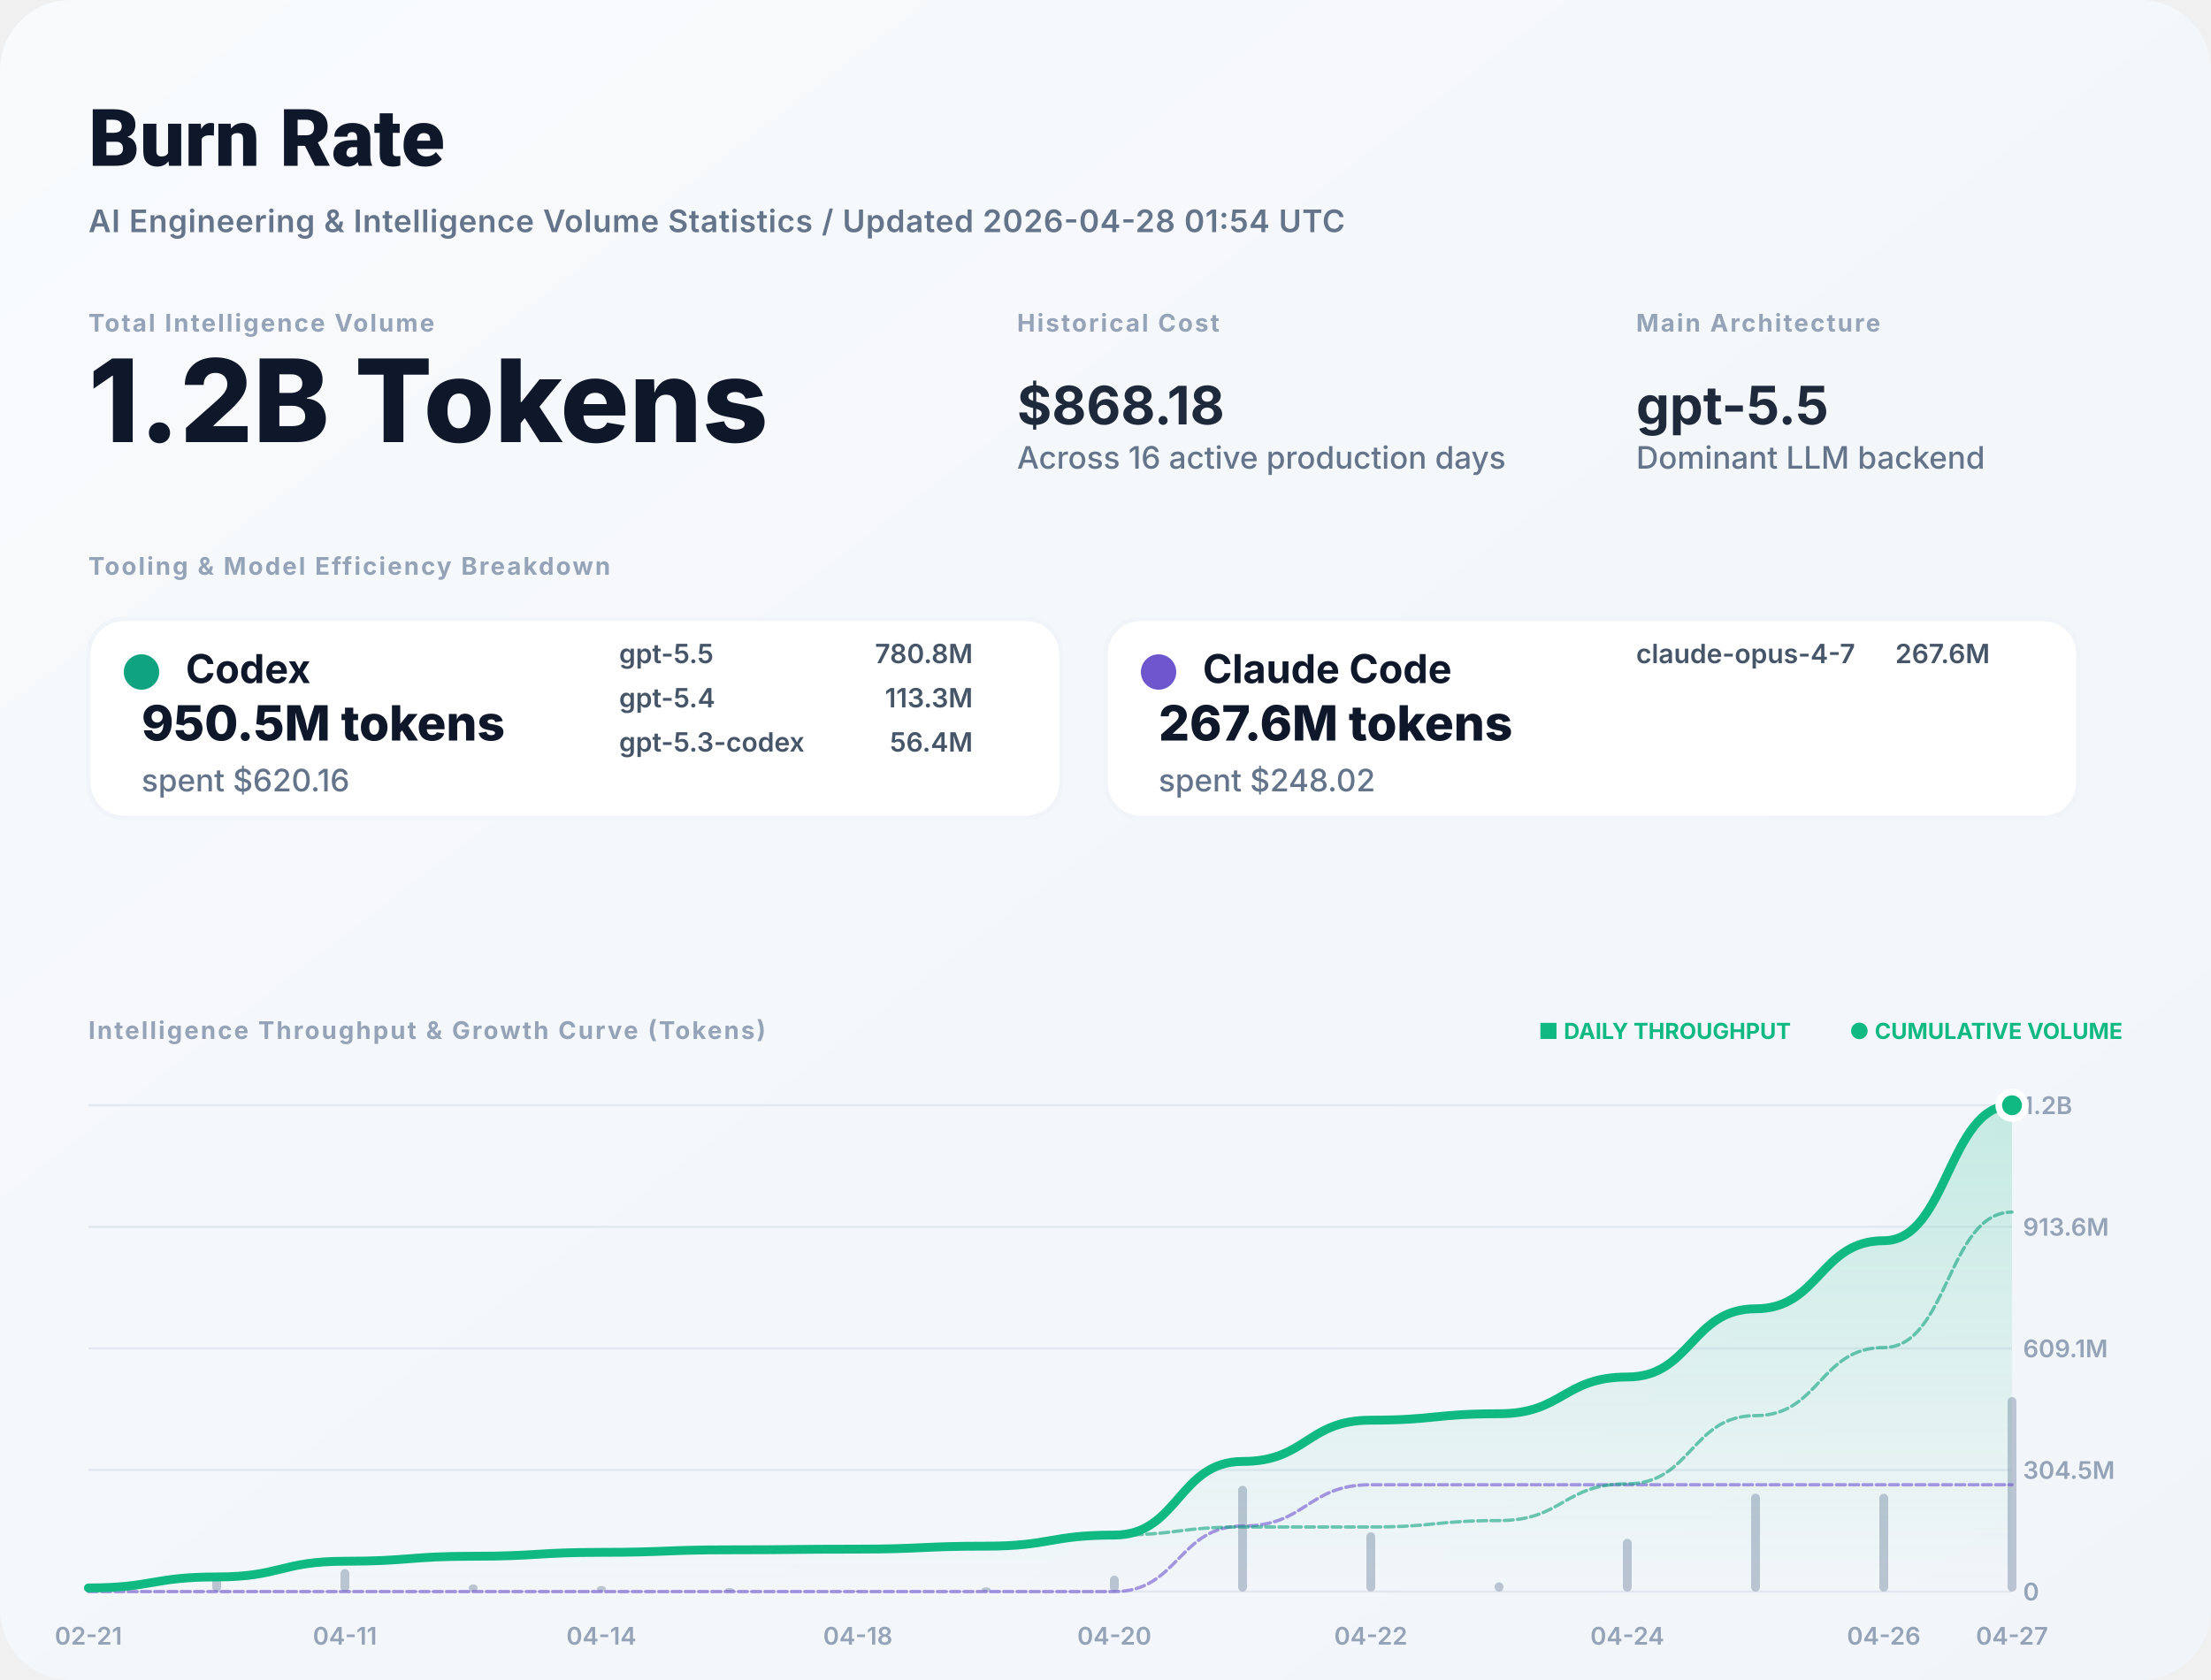
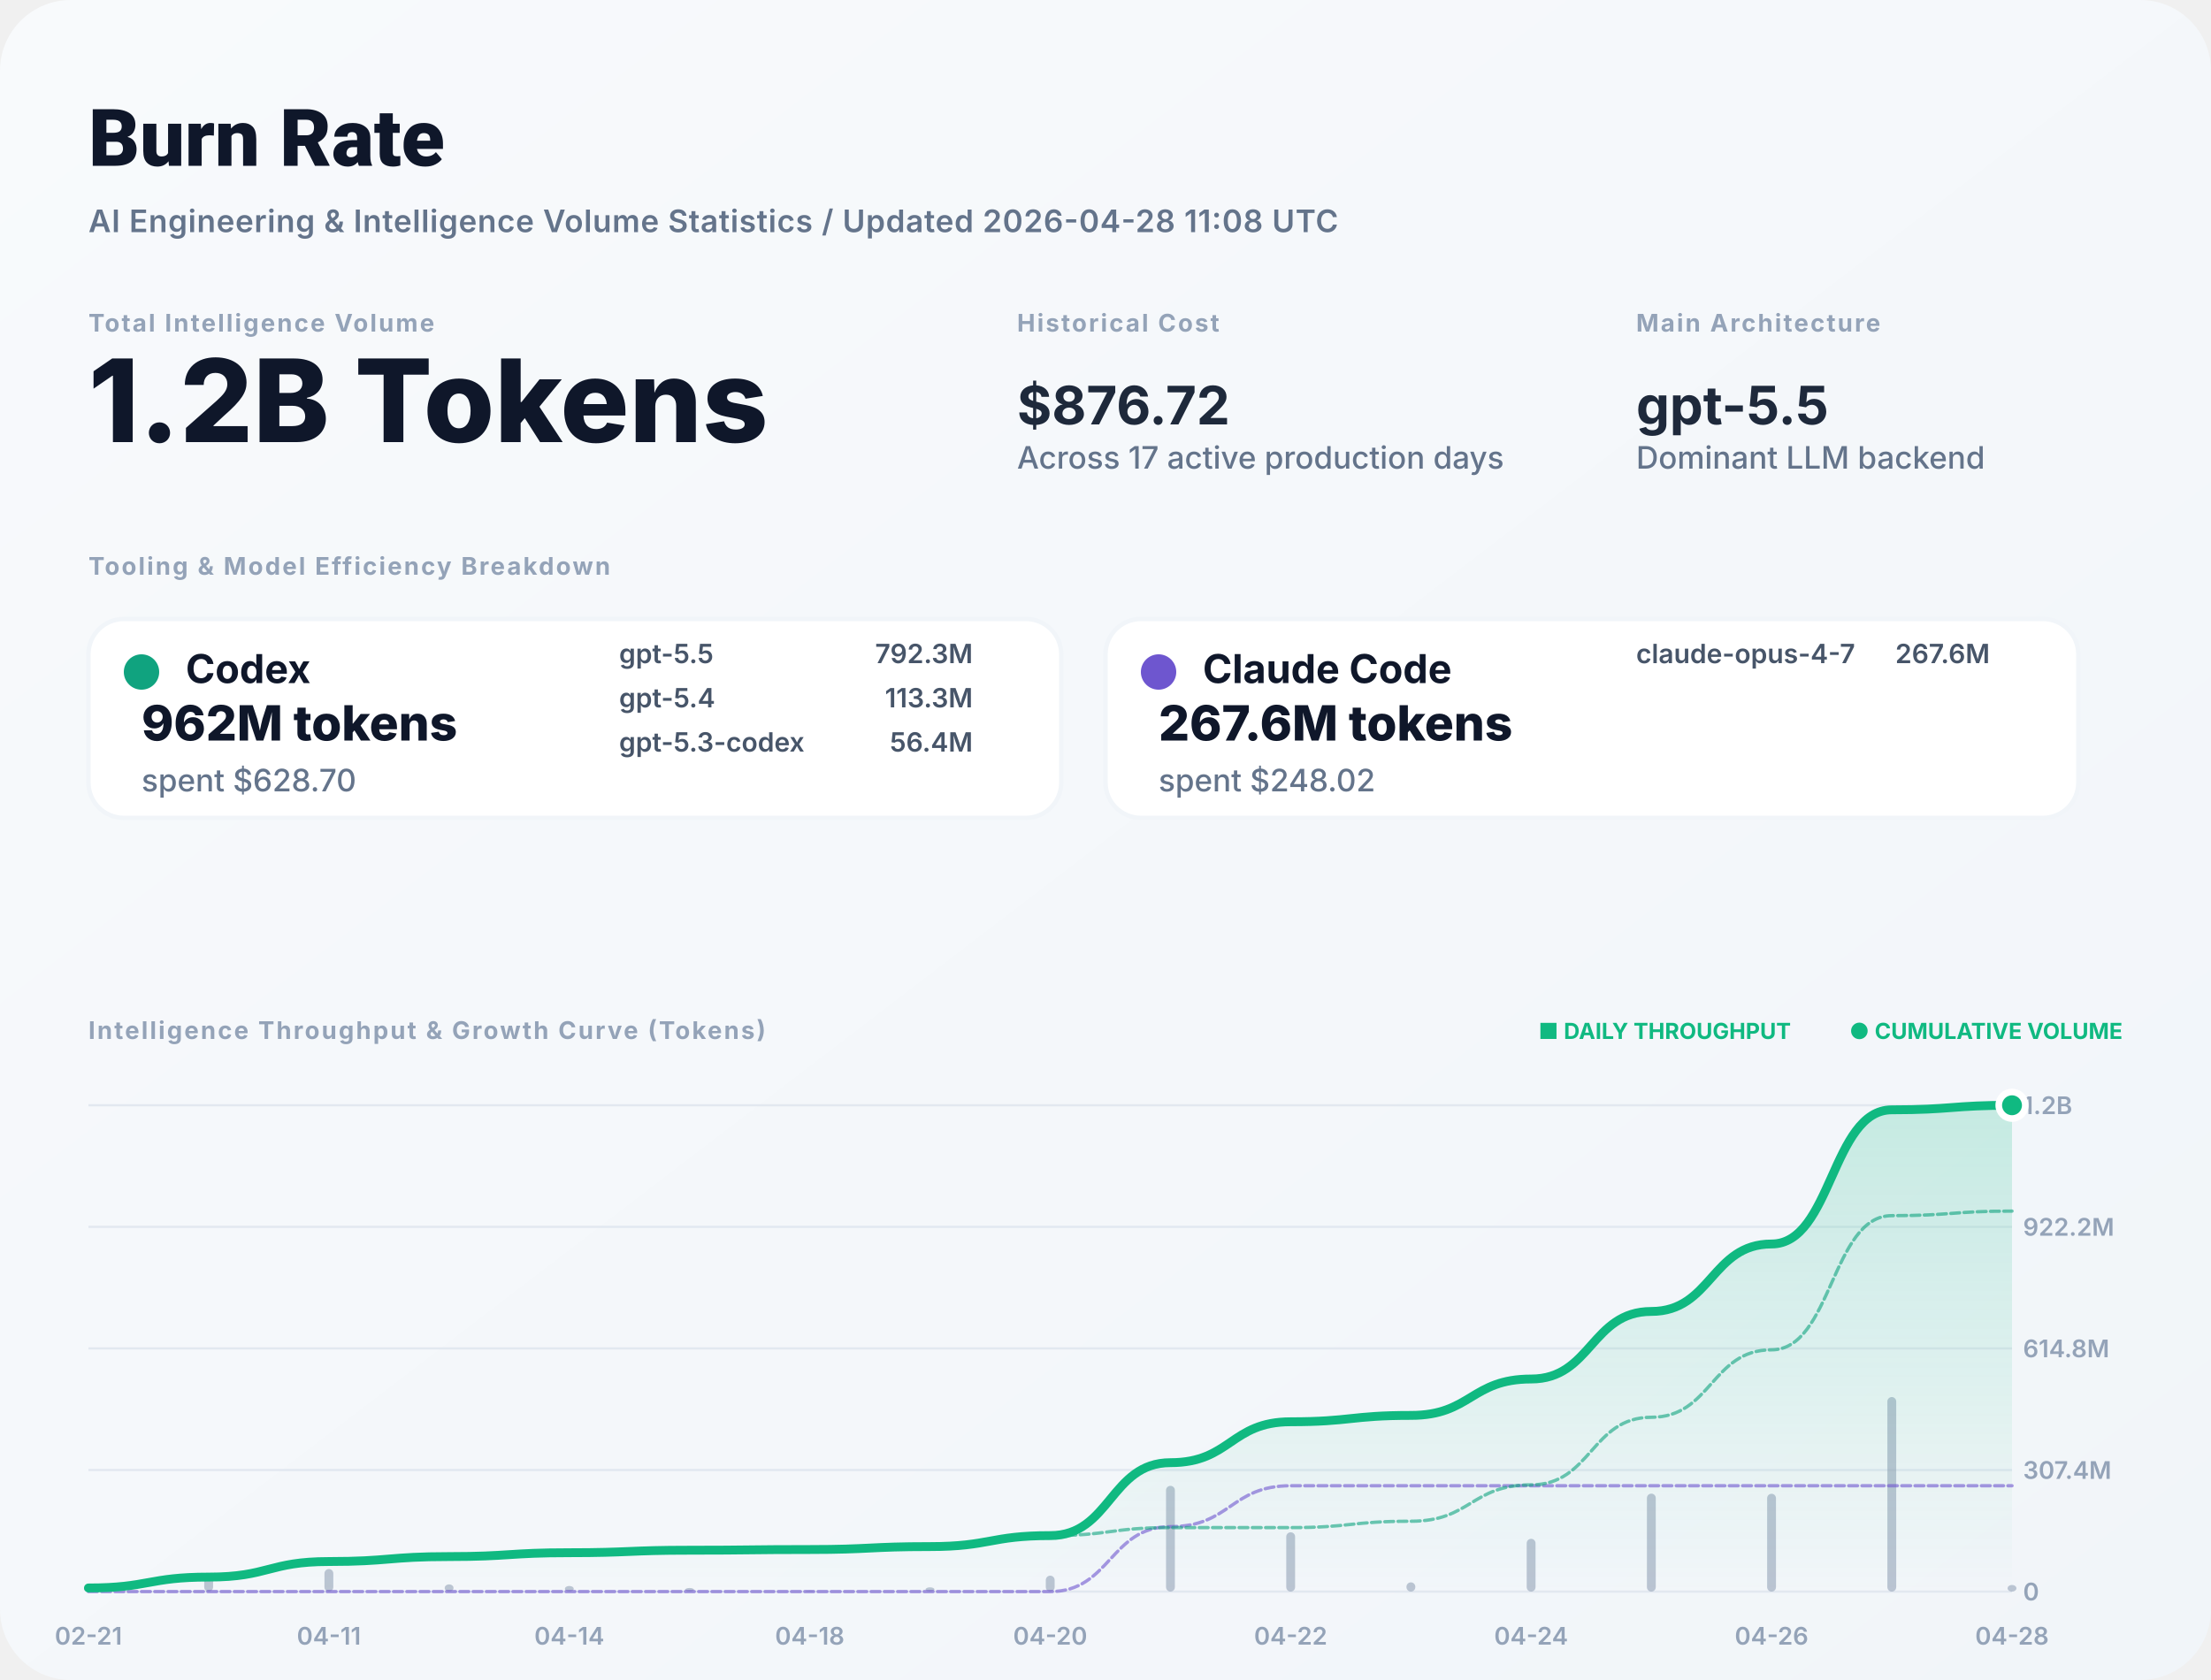
<svg xmlns="http://www.w3.org/2000/svg" width="1000" height="760" viewBox="0 0 1000 760" fill="none">
  <defs>
    <linearGradient id="bg" x1="0" x2="1" y1="0" y2="1">
      <stop stop-color="#F8FAFC" />
      <stop offset="1" stop-color="#F1F5F9" />
    </linearGradient>
    <filter id="shadow" x="-5%" y="-5%" width="110%" height="110%">
      <feDropShadow dx="0" dy="4" stdDeviation="12" flood-color="#000" flood-opacity="0.05" />
    </filter>
    <linearGradient id="lineGrad" x1="0" y1="0" x2="0" y2="1">
      <stop stop-color="#10B981" stop-opacity="0.2" />
      <stop offset="1" stop-color="#10B981" stop-opacity="0" />
    </linearGradient>
  </defs>
  <style>
    .title { font: 800 36px -apple-system, BlinkMacSystemFont, "Segoe UI", Roboto, sans-serif; fill: #0F172A; }
    .subtitle { font: 600 14px -apple-system, sans-serif; fill: #64748B; letter-spacing: 0.02em; }
    .label { font: 700 11px -apple-system, sans-serif; letter-spacing: 0.08em; text-transform: uppercase; fill: #94A3B8; }
    .total-val { font: 800 52px -apple-system, sans-serif; fill: #0F172A; }
    .stat-val { font: 700 24px -apple-system, sans-serif; fill: #1E293B; }
    .tool-name { font: 700 18px -apple-system, sans-serif; fill: #0F172A; }
    .tool-metric { font: 800 22px -apple-system, sans-serif; fill: #0F172A; }
    .tool-muted { font: 500 14px -apple-system, sans-serif; fill: #64748B; }
    .model-item { font: 600 12px -apple-system, sans-serif; fill: #475569; }
    .chart-label { font: 600 11px -apple-system, sans-serif; fill: #94A3B8; }
    .badge { font: 700 10px -apple-system, sans-serif; fill: #10B981; }
  </style>
  <rect width="1000" height="760" rx="32" fill="url(#bg)" />
  <text x="40" y="75" class="title">Burn Rate</text>
-   <text x="40" y="105" class="subtitle">AI Engineering &amp; Intelligence Volume Statistics / Updated 2026-04-28 01:54 UTC</text>
+   <text x="40" y="105" class="subtitle">AI Engineering &amp; Intelligence Volume Statistics / Updated 2026-04-28 11:08 UTC</text>
  <g transform="translate(40, 150)">
    <g>
      <text y="0" class="label">Total Intelligence Volume</text>
      <text y="50" class="total-val">1.2B Tokens</text>
    </g>
    <g transform="translate(420, 0)">
      <text y="0" class="label">Historical Cost</text>
-       <text y="42" class="stat-val">$868.18</text>
-       <text y="62" class="tool-muted">Across 16 active production days</text>
+       <text y="42" class="stat-val">$876.72</text>
+       <text y="62" class="tool-muted">Across 17 active production days</text>
    </g>
    <g transform="translate(700, 0)">
      <text y="0" class="label">Main Architecture</text>
      <text y="42" class="stat-val" fill="#10B981">gpt-5.5</text>
      <text y="62" class="tool-muted">Dominant LLM backend</text>
    </g>
  </g>
  <g transform="translate(40, 260)">
    <text y="0" class="label">Tooling &amp; Model Efficiency Breakdown</text>
  </g>
  <g transform="translate(40, 280)">
    <rect width="440" height="90" rx="16" fill="white" stroke="#F1F5F9" stroke-width="2" />
    <circle cx="24" cy="24" r="8" fill="#10A37F" />
    <text x="44" y="29" class="tool-name">Codex</text>
-     <text x="24" y="55" class="tool-metric">950.5M tokens</text>
-     <text x="24" y="78" class="tool-muted">spent $620.16</text>
+     <text x="24" y="55" class="tool-metric">962M tokens</text>
+     <text x="24" y="78" class="tool-muted">spent $628.70</text>
    <g transform="translate(240, 20)">
      <text x="0" y="0" class="model-item">gpt-5.5</text>
-       <text x="160" y="0" class="model-item" text-anchor="end">780.8M</text>
+       <text x="160" y="0" class="model-item" text-anchor="end">792.3M</text>
      <text x="0" y="20" class="model-item">gpt-5.4</text>
      <text x="160" y="20" class="model-item" text-anchor="end">113.3M</text>
      <text x="0" y="40" class="model-item">gpt-5.3-codex</text>
      <text x="160" y="40" class="model-item" text-anchor="end">56.4M</text>
    </g>
  </g>
  <g transform="translate(500, 280)">
    <rect width="440" height="90" rx="16" fill="white" stroke="#F1F5F9" stroke-width="2" />
    <circle cx="24" cy="24" r="8" fill="#6E56CF" />
    <text x="44" y="29" class="tool-name">Claude Code</text>
    <text x="24" y="55" class="tool-metric">267.6M tokens</text>
    <text x="24" y="78" class="tool-muted">spent $248.02</text>
    <g transform="translate(240, 20)">
      <text x="0" y="0" class="model-item">claude-opus-4-7</text>
      <text x="160" y="0" class="model-item" text-anchor="end">267.6M</text>
    </g>
  </g>
  <g transform="translate(40, 470)">
    <text y="0" class="label">Intelligence Throughput &amp; Growth Curve (Tokens)</text>
    <g transform="translate(920, 0)" text-anchor="end">
      <text x="0" y="0" class="badge">● CUMULATIVE VOLUME</text>
      <text x="-150" y="0" class="badge" fill="#94A3B8">■ DAILY THROUGHPUT</text>
    </g>
  </g>
  <g>
    <line x1="40" y1="720" x2="910" y2="720" stroke="#E2E8F0" stroke-width="1" />
    <text x="915" y="724" class="chart-label">0</text>
    <line x1="40" y1="665" x2="910" y2="665" stroke="#E2E8F0" stroke-width="1" />
-     <text x="915" y="669" class="chart-label">304.5M</text>
+     <text x="915" y="669" class="chart-label">307.4M</text>
    <line x1="40" y1="610" x2="910" y2="610" stroke="#E2E8F0" stroke-width="1" />
-     <text x="915" y="614" class="chart-label">609.1M</text>
+     <text x="915" y="614" class="chart-label">614.8M</text>
    <line x1="40" y1="555" x2="910" y2="555" stroke="#E2E8F0" stroke-width="1" />
-     <text x="915" y="559" class="chart-label">913.6M</text>
+     <text x="915" y="559" class="chart-label">922.2M</text>
    <line x1="40" y1="500" x2="910" y2="500" stroke="#E2E8F0" stroke-width="1" />
    <text x="915" y="504" class="chart-label">1.2B</text>
    <text x="40" y="744" text-anchor="middle" class="chart-label">02-21</text>
-     <text x="156" y="744" text-anchor="middle" class="chart-label">04-11</text>
-     <text x="272" y="744" text-anchor="middle" class="chart-label">04-14</text>
-     <text x="388" y="744" text-anchor="middle" class="chart-label">04-18</text>
-     <text x="504" y="744" text-anchor="middle" class="chart-label">04-20</text>
-     <text x="620" y="744" text-anchor="middle" class="chart-label">04-22</text>
-     <text x="736" y="744" text-anchor="middle" class="chart-label">04-24</text>
-     <text x="852" y="744" text-anchor="middle" class="chart-label">04-26</text>
-     <text x="910" y="744" text-anchor="middle" class="chart-label">04-27</text>
+     <text x="148.75" y="744" text-anchor="middle" class="chart-label">04-11</text>
+     <text x="257.5" y="744" text-anchor="middle" class="chart-label">04-14</text>
+     <text x="366.25" y="744" text-anchor="middle" class="chart-label">04-18</text>
+     <text x="475" y="744" text-anchor="middle" class="chart-label">04-20</text>
+     <text x="583.75" y="744" text-anchor="middle" class="chart-label">04-22</text>
+     <text x="692.5" y="744" text-anchor="middle" class="chart-label">04-24</text>
+     <text x="801.25" y="744" text-anchor="middle" class="chart-label">04-26</text>
+     <text x="910" y="744" text-anchor="middle" class="chart-label">04-28</text>
    <g opacity="0.6">
      <rect x="38" y="717.627" width="4" height="2.373" fill="#94A3B8" rx="2" />
-       <rect x="96" y="712.862" width="4" height="7.138" fill="#94A3B8" rx="2" />
-       <rect x="154" y="709.802" width="4" height="10.198" fill="#94A3B8" rx="2" />
-       <rect x="212" y="716.75" width="4" height="3.25" fill="#94A3B8" rx="2" />
-       <rect x="270" y="717.469" width="4" height="2.531" fill="#94A3B8" rx="2" />
-       <rect x="328" y="718.361" width="4" height="1.639" fill="#94A3B8" rx="2" />
-       <rect x="386" y="719.548" width="4" height="0.452" fill="#94A3B8" rx="2" />
-       <rect x="444" y="718.068" width="4" height="1.932" fill="#94A3B8" rx="2" />
-       <rect x="502" y="712.801" width="4" height="7.199" fill="#94A3B8" rx="2" />
-       <rect x="560" y="672.166" width="4" height="47.834" fill="#94A3B8" rx="2" />
-       <rect x="618" y="693.172" width="4" height="26.828" fill="#94A3B8" rx="2" />
-       <rect x="676" y="715.827" width="4" height="4.173" fill="#94A3B8" rx="2" />
-       <rect x="734" y="696.129" width="4" height="23.871" fill="#94A3B8" rx="2" />
-       <rect x="792" y="675.687" width="4" height="44.313" fill="#94A3B8" rx="2" />
-       <rect x="850" y="675.759" width="4" height="44.241" fill="#94A3B8" rx="2" />
-       <rect x="908" y="632" width="4" height="88" fill="#94A3B8" rx="2" />
+       <rect x="92.375" y="712.862" width="4" height="7.138" fill="#94A3B8" rx="2" />
+       <rect x="146.75" y="709.802" width="4" height="10.198" fill="#94A3B8" rx="2" />
+       <rect x="201.125" y="716.75" width="4" height="3.25" fill="#94A3B8" rx="2" />
+       <rect x="255.5" y="717.469" width="4" height="2.531" fill="#94A3B8" rx="2" />
+       <rect x="309.875" y="718.361" width="4" height="1.639" fill="#94A3B8" rx="2" />
+       <rect x="364.25" y="719.548" width="4" height="0.452" fill="#94A3B8" rx="2" />
+       <rect x="418.625" y="718.068" width="4" height="1.932" fill="#94A3B8" rx="2" />
+       <rect x="473" y="712.801" width="4" height="7.199" fill="#94A3B8" rx="2" />
+       <rect x="527.375" y="672.166" width="4" height="47.834" fill="#94A3B8" rx="2" />
+       <rect x="581.75" y="693.172" width="4" height="26.828" fill="#94A3B8" rx="2" />
+       <rect x="636.125" y="715.827" width="4" height="4.173" fill="#94A3B8" rx="2" />
+       <rect x="690.5" y="696.129" width="4" height="23.871" fill="#94A3B8" rx="2" />
+       <rect x="744.875" y="675.687" width="4" height="44.313" fill="#94A3B8" rx="2" />
+       <rect x="799.25" y="675.759" width="4" height="44.241" fill="#94A3B8" rx="2" />
+       <rect x="853.625" y="632" width="4" height="88" fill="#94A3B8" rx="2" />
+       <rect x="908" y="717.015" width="4" height="2.985" fill="#94A3B8" rx="2" />
    </g>
-     <path d="M 40,718.348 C 69,718.348 69,713.378 98,713.378 C 127,713.378 127,706.277 156,706.277 C 185,706.277 185,704.014 214,704.014 C 243,704.014 243,702.252 272,702.252 C 301,702.252 301,701.11 330,701.11 C 359,701.11 359,700.796 388,700.796 C 417,700.796 417,699.45 446,699.45 C 475,699.45 475,694.438 504,694.438 C 533,694.438 533,661.133 562,661.133 C 591,661.133 591,642.454 620,642.454 C 649,642.454 649,639.548 678,639.548 C 707,639.548 707,622.928 736,622.928 C 765,622.928 765,592.074 794,592.074 C 823,592.074 823,561.271 852,561.271 C 881,561.271 881,500 910,500 L 910,720 L 40,720 Z" fill="url(#lineGrad)" />
-     <path d="M 40,720 C 69,720 69,720 98,720 C 127,720 127,720 156,720 C 185,720 185,720 214,720 C 243,720 243,720 272,720 C 301,720 301,720 330,720 C 359,720 359,720 388,720 C 417,720 417,720 446,720 C 475,720 475,720 504,720 C 533,720 533,690.349 562,690.349 C 591,690.349 591,671.67 620,671.67 C 649,671.67 649,671.67 678,671.67 C 707,671.67 707,671.67 736,671.67 C 765,671.67 765,671.67 794,671.67 C 823,671.67 823,671.67 852,671.67 C 881,671.67 881,671.67 910,671.67" stroke="#6E56CF" stroke-width="1.5" stroke-opacity="0.6" fill="none" stroke-linecap="round" stroke-linejoin="round" stroke-dasharray="4 2" />
-     <path d="M 40,718.348 C 69,718.348 69,713.378 98,713.378 C 127,713.378 127,706.277 156,706.277 C 185,706.277 185,704.014 214,704.014 C 243,704.014 243,702.252 272,702.252 C 301,702.252 301,701.11 330,701.11 C 359,701.11 359,700.796 388,700.796 C 417,700.796 417,699.45 446,699.45 C 475,699.45 475,694.438 504,694.438 C 533,694.438 533,690.784 562,690.784 C 591,690.784 591,690.784 620,690.784 C 649,690.784 649,687.879 678,687.879 C 707,687.879 707,671.258 736,671.258 C 765,671.258 765,640.404 794,640.404 C 823,640.404 823,609.601 852,609.601 C 881,609.601 881,548.33 910,548.33" stroke="#10A37F" stroke-width="1.5" stroke-opacity="0.6" fill="none" stroke-linecap="round" stroke-linejoin="round" stroke-dasharray="4 2" />
-     <path d="M 40,718.348 C 69,718.348 69,713.378 98,713.378 C 127,713.378 127,706.277 156,706.277 C 185,706.277 185,704.014 214,704.014 C 243,704.014 243,702.252 272,702.252 C 301,702.252 301,701.11 330,701.11 C 359,701.11 359,700.796 388,700.796 C 417,700.796 417,699.45 446,699.45 C 475,699.45 475,694.438 504,694.438 C 533,694.438 533,661.133 562,661.133 C 591,661.133 591,642.454 620,642.454 C 649,642.454 649,639.548 678,639.548 C 707,639.548 707,622.928 736,622.928 C 765,622.928 765,592.074 794,592.074 C 823,592.074 823,561.271 852,561.271 C 881,561.271 881,500 910,500" stroke="#10B981" stroke-width="4" fill="none" stroke-linecap="round" stroke-linejoin="round" />
+     <path d="M 40,718.363 C 67.188,718.363 67.188,713.44 94.375,713.44 C 121.562,713.44 121.562,706.405 148.75,706.405 C 175.938,706.405 175.938,704.164 203.125,704.164 C 230.312,704.164 230.312,702.418 257.5,702.418 C 284.688,702.418 284.688,701.287 311.875,701.287 C 339.062,701.287 339.062,700.975 366.25,700.975 C 393.438,700.975 393.438,699.643 420.625,699.643 C 447.812,699.643 447.812,694.677 475,694.677 C 502.188,694.677 502.188,661.684 529.375,661.684 C 556.562,661.684 556.562,643.179 583.75,643.179 C 610.938,643.179 610.938,640.301 638.125,640.301 C 665.312,640.301 665.312,623.836 692.5,623.836 C 719.688,623.836 719.688,593.271 746.875,593.271 C 774.062,593.271 774.062,562.756 801.25,562.756 C 828.438,562.756 828.438,502.059 855.625,502.059 C 882.812,502.059 882.812,500 910,500 L 910,720 L 40,720 Z" fill="url(#lineGrad)" />
+     <path d="M 40,720 C 67.188,720 67.188,720 94.375,720 C 121.562,720 121.562,720 148.75,720 C 175.938,720 175.938,720 203.125,720 C 230.312,720 230.312,720 257.5,720 C 284.688,720 284.688,720 311.875,720 C 339.062,720 339.062,720 366.25,720 C 393.438,720 393.438,720 420.625,720 C 447.812,720 447.812,720 475,720 C 502.188,720 502.188,690.627 529.375,690.627 C 556.562,690.627 556.562,672.122 583.75,672.122 C 610.938,672.122 610.938,672.122 638.125,672.122 C 665.312,672.122 665.312,672.122 692.5,672.122 C 719.688,672.122 719.688,672.122 746.875,672.122 C 774.062,672.122 774.062,672.122 801.25,672.122 C 828.438,672.122 828.438,672.122 855.625,672.122 C 882.812,672.122 882.812,672.122 910,672.122" stroke="#6E56CF" stroke-width="1.5" stroke-opacity="0.6" fill="none" stroke-linecap="round" stroke-linejoin="round" stroke-dasharray="4 2" />
+     <path d="M 40,718.363 C 67.188,718.363 67.188,713.44 94.375,713.44 C 121.562,713.44 121.562,706.405 148.75,706.405 C 175.938,706.405 175.938,704.164 203.125,704.164 C 230.312,704.164 230.312,702.418 257.5,702.418 C 284.688,702.418 284.688,701.287 311.875,701.287 C 339.062,701.287 339.062,700.975 366.25,700.975 C 393.438,700.975 393.438,699.643 420.625,699.643 C 447.812,699.643 447.812,694.677 475,694.677 C 502.188,694.677 502.188,691.057 529.375,691.057 C 556.562,691.057 556.562,691.057 583.75,691.057 C 610.938,691.057 610.938,688.179 638.125,688.179 C 665.312,688.179 665.312,671.714 692.5,671.714 C 719.688,671.714 719.688,641.149 746.875,641.149 C 774.062,641.149 774.062,610.634 801.25,610.634 C 828.438,610.634 828.438,549.937 855.625,549.937 C 882.812,549.937 882.812,547.878 910,547.878" stroke="#10A37F" stroke-width="1.5" stroke-opacity="0.6" fill="none" stroke-linecap="round" stroke-linejoin="round" stroke-dasharray="4 2" />
+     <path d="M 40,718.363 C 67.188,718.363 67.188,713.44 94.375,713.44 C 121.562,713.44 121.562,706.405 148.75,706.405 C 175.938,706.405 175.938,704.164 203.125,704.164 C 230.312,704.164 230.312,702.418 257.5,702.418 C 284.688,702.418 284.688,701.287 311.875,701.287 C 339.062,701.287 339.062,700.975 366.25,700.975 C 393.438,700.975 393.438,699.643 420.625,699.643 C 447.812,699.643 447.812,694.677 475,694.677 C 502.188,694.677 502.188,661.684 529.375,661.684 C 556.562,661.684 556.562,643.179 583.75,643.179 C 610.938,643.179 610.938,640.301 638.125,640.301 C 665.312,640.301 665.312,623.836 692.5,623.836 C 719.688,623.836 719.688,593.271 746.875,593.271 C 774.062,593.271 774.062,562.756 801.25,562.756 C 828.438,562.756 828.438,502.059 855.625,502.059 C 882.812,502.059 882.812,500 910,500" stroke="#10B981" stroke-width="4" fill="none" stroke-linecap="round" stroke-linejoin="round" />
    <circle cx="910" cy="500" r="6" fill="#10B981" stroke="white" stroke-width="3" />
  </g>
</svg>
